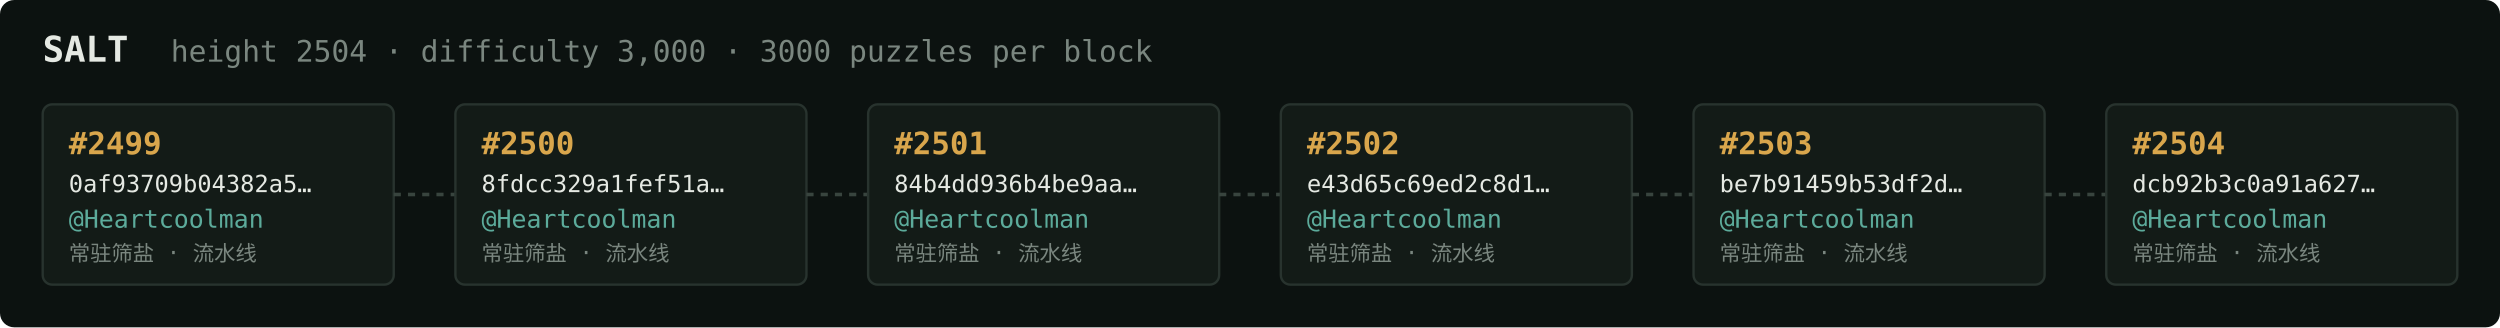
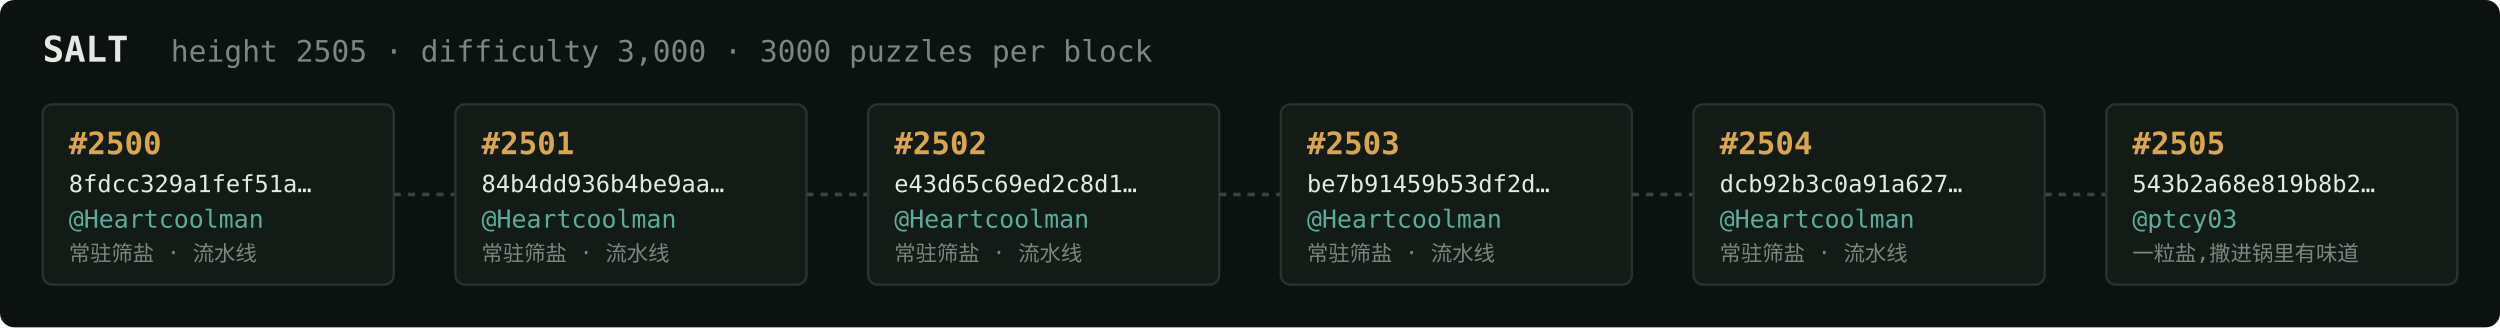
<svg xmlns="http://www.w3.org/2000/svg" width="1054" height="138" viewBox="0 0 1054 138" font-family="ui-monospace,SFMono-Regular,Menlo,monospace">
  <rect fill="#0c1210" width="1054" height="138" rx="6" />
  <text x="18" y="26" fill="#e5e9e3" font-size="15" font-weight="700">SALT</text>
-   <text x="72" y="26" fill="#7a867f" font-size="12.5">height 2504 · difficulty 3,000 · 3000 puzzles per block</text>
+   <text x="72" y="26" fill="#7a867f" font-size="12.5">height 2505 · difficulty 3,000 · 3000 puzzles per block</text>
  <rect x="18" y="44" width="148" height="76" rx="4" fill="#131b17" stroke="#28332e" stroke-width="1" />
-   <text x="29" y="65" fill="#d9a64c" font-size="13" font-weight="700">#2499</text>
-   <text x="29" y="81" fill="#e5e9e3" font-size="10">0af93709b04382a5…</text>
+   <text x="29" y="65" fill="#d9a64c" font-size="13" font-weight="700">#2500</text>
+   <text x="29" y="81" fill="#e5e9e3" font-size="10">8fdcc329a1fef51a…</text>
  <text x="29" y="96" fill="#5cab9b" font-size="10.5">@Heartcoolman</text>
  <text x="29" y="110" fill="#7a867f" font-size="9">常驻筛盐 · 流水线</text>
  <line x1="166" y1="82.0" x2="192" y2="82.0" stroke="#38443e" stroke-width="1.5" stroke-dasharray="3 3" />
  <rect x="192" y="44" width="148" height="76" rx="4" fill="#131b17" stroke="#28332e" stroke-width="1" />
-   <text x="203" y="65" fill="#d9a64c" font-size="13" font-weight="700">#2500</text>
-   <text x="203" y="81" fill="#e5e9e3" font-size="10">8fdcc329a1fef51a…</text>
+   <text x="203" y="65" fill="#d9a64c" font-size="13" font-weight="700">#2501</text>
+   <text x="203" y="81" fill="#e5e9e3" font-size="10">84b4dd936b4be9aa…</text>
  <text x="203" y="96" fill="#5cab9b" font-size="10.5">@Heartcoolman</text>
  <text x="203" y="110" fill="#7a867f" font-size="9">常驻筛盐 · 流水线</text>
  <line x1="340" y1="82.0" x2="366" y2="82.0" stroke="#38443e" stroke-width="1.5" stroke-dasharray="3 3" />
  <rect x="366" y="44" width="148" height="76" rx="4" fill="#131b17" stroke="#28332e" stroke-width="1" />
-   <text x="377" y="65" fill="#d9a64c" font-size="13" font-weight="700">#2501</text>
-   <text x="377" y="81" fill="#e5e9e3" font-size="10">84b4dd936b4be9aa…</text>
+   <text x="377" y="65" fill="#d9a64c" font-size="13" font-weight="700">#2502</text>
+   <text x="377" y="81" fill="#e5e9e3" font-size="10">e43d65c69ed2c8d1…</text>
  <text x="377" y="96" fill="#5cab9b" font-size="10.5">@Heartcoolman</text>
  <text x="377" y="110" fill="#7a867f" font-size="9">常驻筛盐 · 流水线</text>
  <line x1="514" y1="82.0" x2="540" y2="82.0" stroke="#38443e" stroke-width="1.5" stroke-dasharray="3 3" />
  <rect x="540" y="44" width="148" height="76" rx="4" fill="#131b17" stroke="#28332e" stroke-width="1" />
-   <text x="551" y="65" fill="#d9a64c" font-size="13" font-weight="700">#2502</text>
-   <text x="551" y="81" fill="#e5e9e3" font-size="10">e43d65c69ed2c8d1…</text>
+   <text x="551" y="65" fill="#d9a64c" font-size="13" font-weight="700">#2503</text>
+   <text x="551" y="81" fill="#e5e9e3" font-size="10">be7b91459b53df2d…</text>
  <text x="551" y="96" fill="#5cab9b" font-size="10.5">@Heartcoolman</text>
  <text x="551" y="110" fill="#7a867f" font-size="9">常驻筛盐 · 流水线</text>
  <line x1="688" y1="82.0" x2="714" y2="82.0" stroke="#38443e" stroke-width="1.5" stroke-dasharray="3 3" />
  <rect x="714" y="44" width="148" height="76" rx="4" fill="#131b17" stroke="#28332e" stroke-width="1" />
-   <text x="725" y="65" fill="#d9a64c" font-size="13" font-weight="700">#2503</text>
-   <text x="725" y="81" fill="#e5e9e3" font-size="10">be7b91459b53df2d…</text>
+   <text x="725" y="65" fill="#d9a64c" font-size="13" font-weight="700">#2504</text>
+   <text x="725" y="81" fill="#e5e9e3" font-size="10">dcb92b3c0a91a627…</text>
  <text x="725" y="96" fill="#5cab9b" font-size="10.5">@Heartcoolman</text>
  <text x="725" y="110" fill="#7a867f" font-size="9">常驻筛盐 · 流水线</text>
  <line x1="862" y1="82.0" x2="888" y2="82.0" stroke="#38443e" stroke-width="1.5" stroke-dasharray="3 3" />
  <rect x="888" y="44" width="148" height="76" rx="4" fill="#131b17" stroke="#28332e" stroke-width="1" />
-   <text x="899" y="65" fill="#d9a64c" font-size="13" font-weight="700">#2504</text>
-   <text x="899" y="81" fill="#e5e9e3" font-size="10">dcb92b3c0a91a627…</text>
-   <text x="899" y="96" fill="#5cab9b" font-size="10.5">@Heartcoolman</text>
-   <text x="899" y="110" fill="#7a867f" font-size="9">常驻筛盐 · 流水线</text>
+   <text x="899" y="65" fill="#d9a64c" font-size="13" font-weight="700">#2505</text>
+   <text x="899" y="81" fill="#e5e9e3" font-size="10">543b2a68e819b8b2…</text>
+   <text x="899" y="96" fill="#5cab9b" font-size="10.5">@ptcy03</text>
+   <text x="899" y="110" fill="#7a867f" font-size="9">一粒盐,撒进锅里有味道</text>
</svg>
